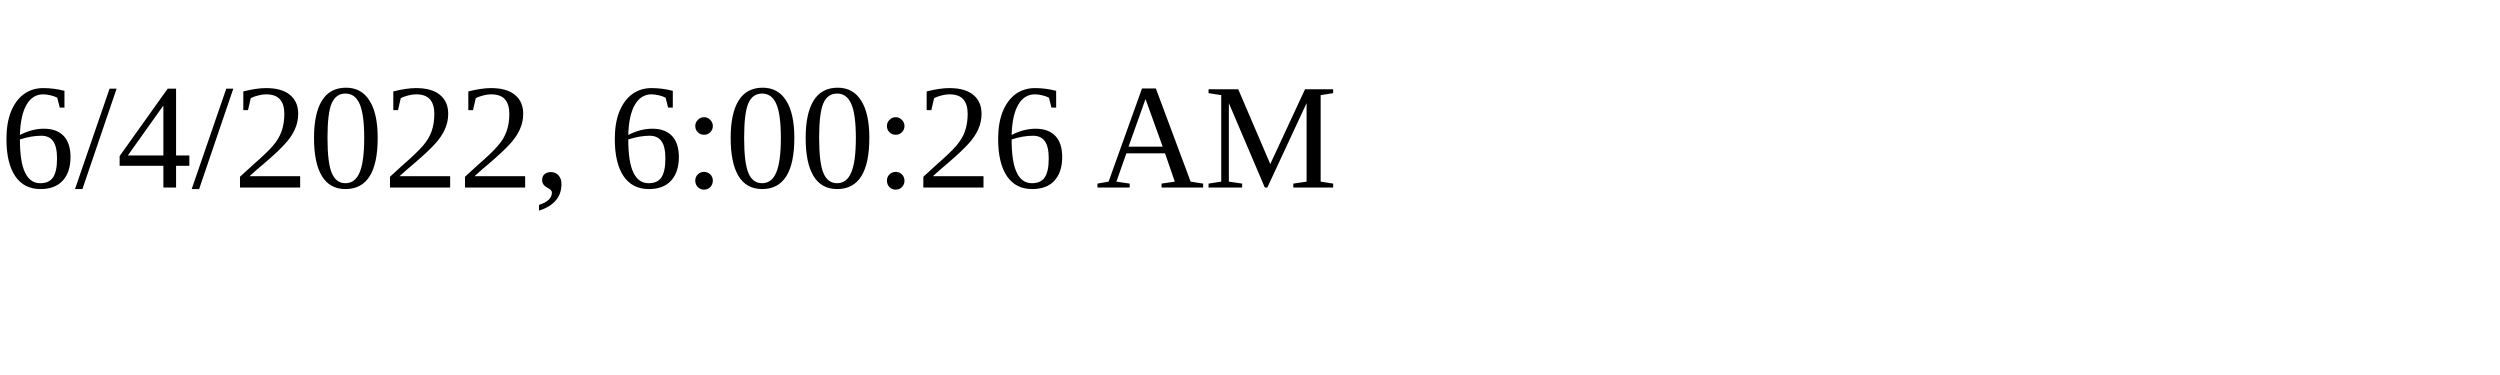
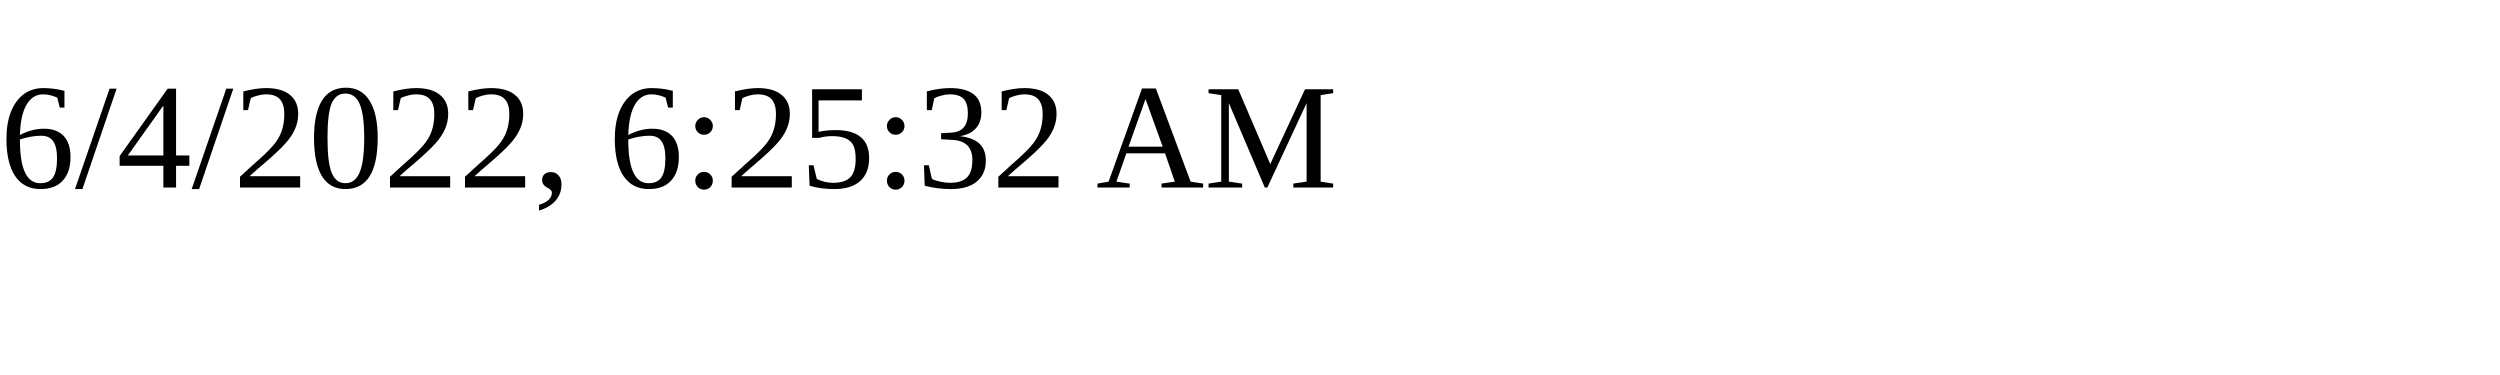
<svg xmlns="http://www.w3.org/2000/svg" height="30" width="200">
-   <text x="0" y="15">6/4/2022, 6:00:26 AM</text>
+   <text x="0" y="15">6/4/2022, 6:25:32 AM</text>
</svg>
